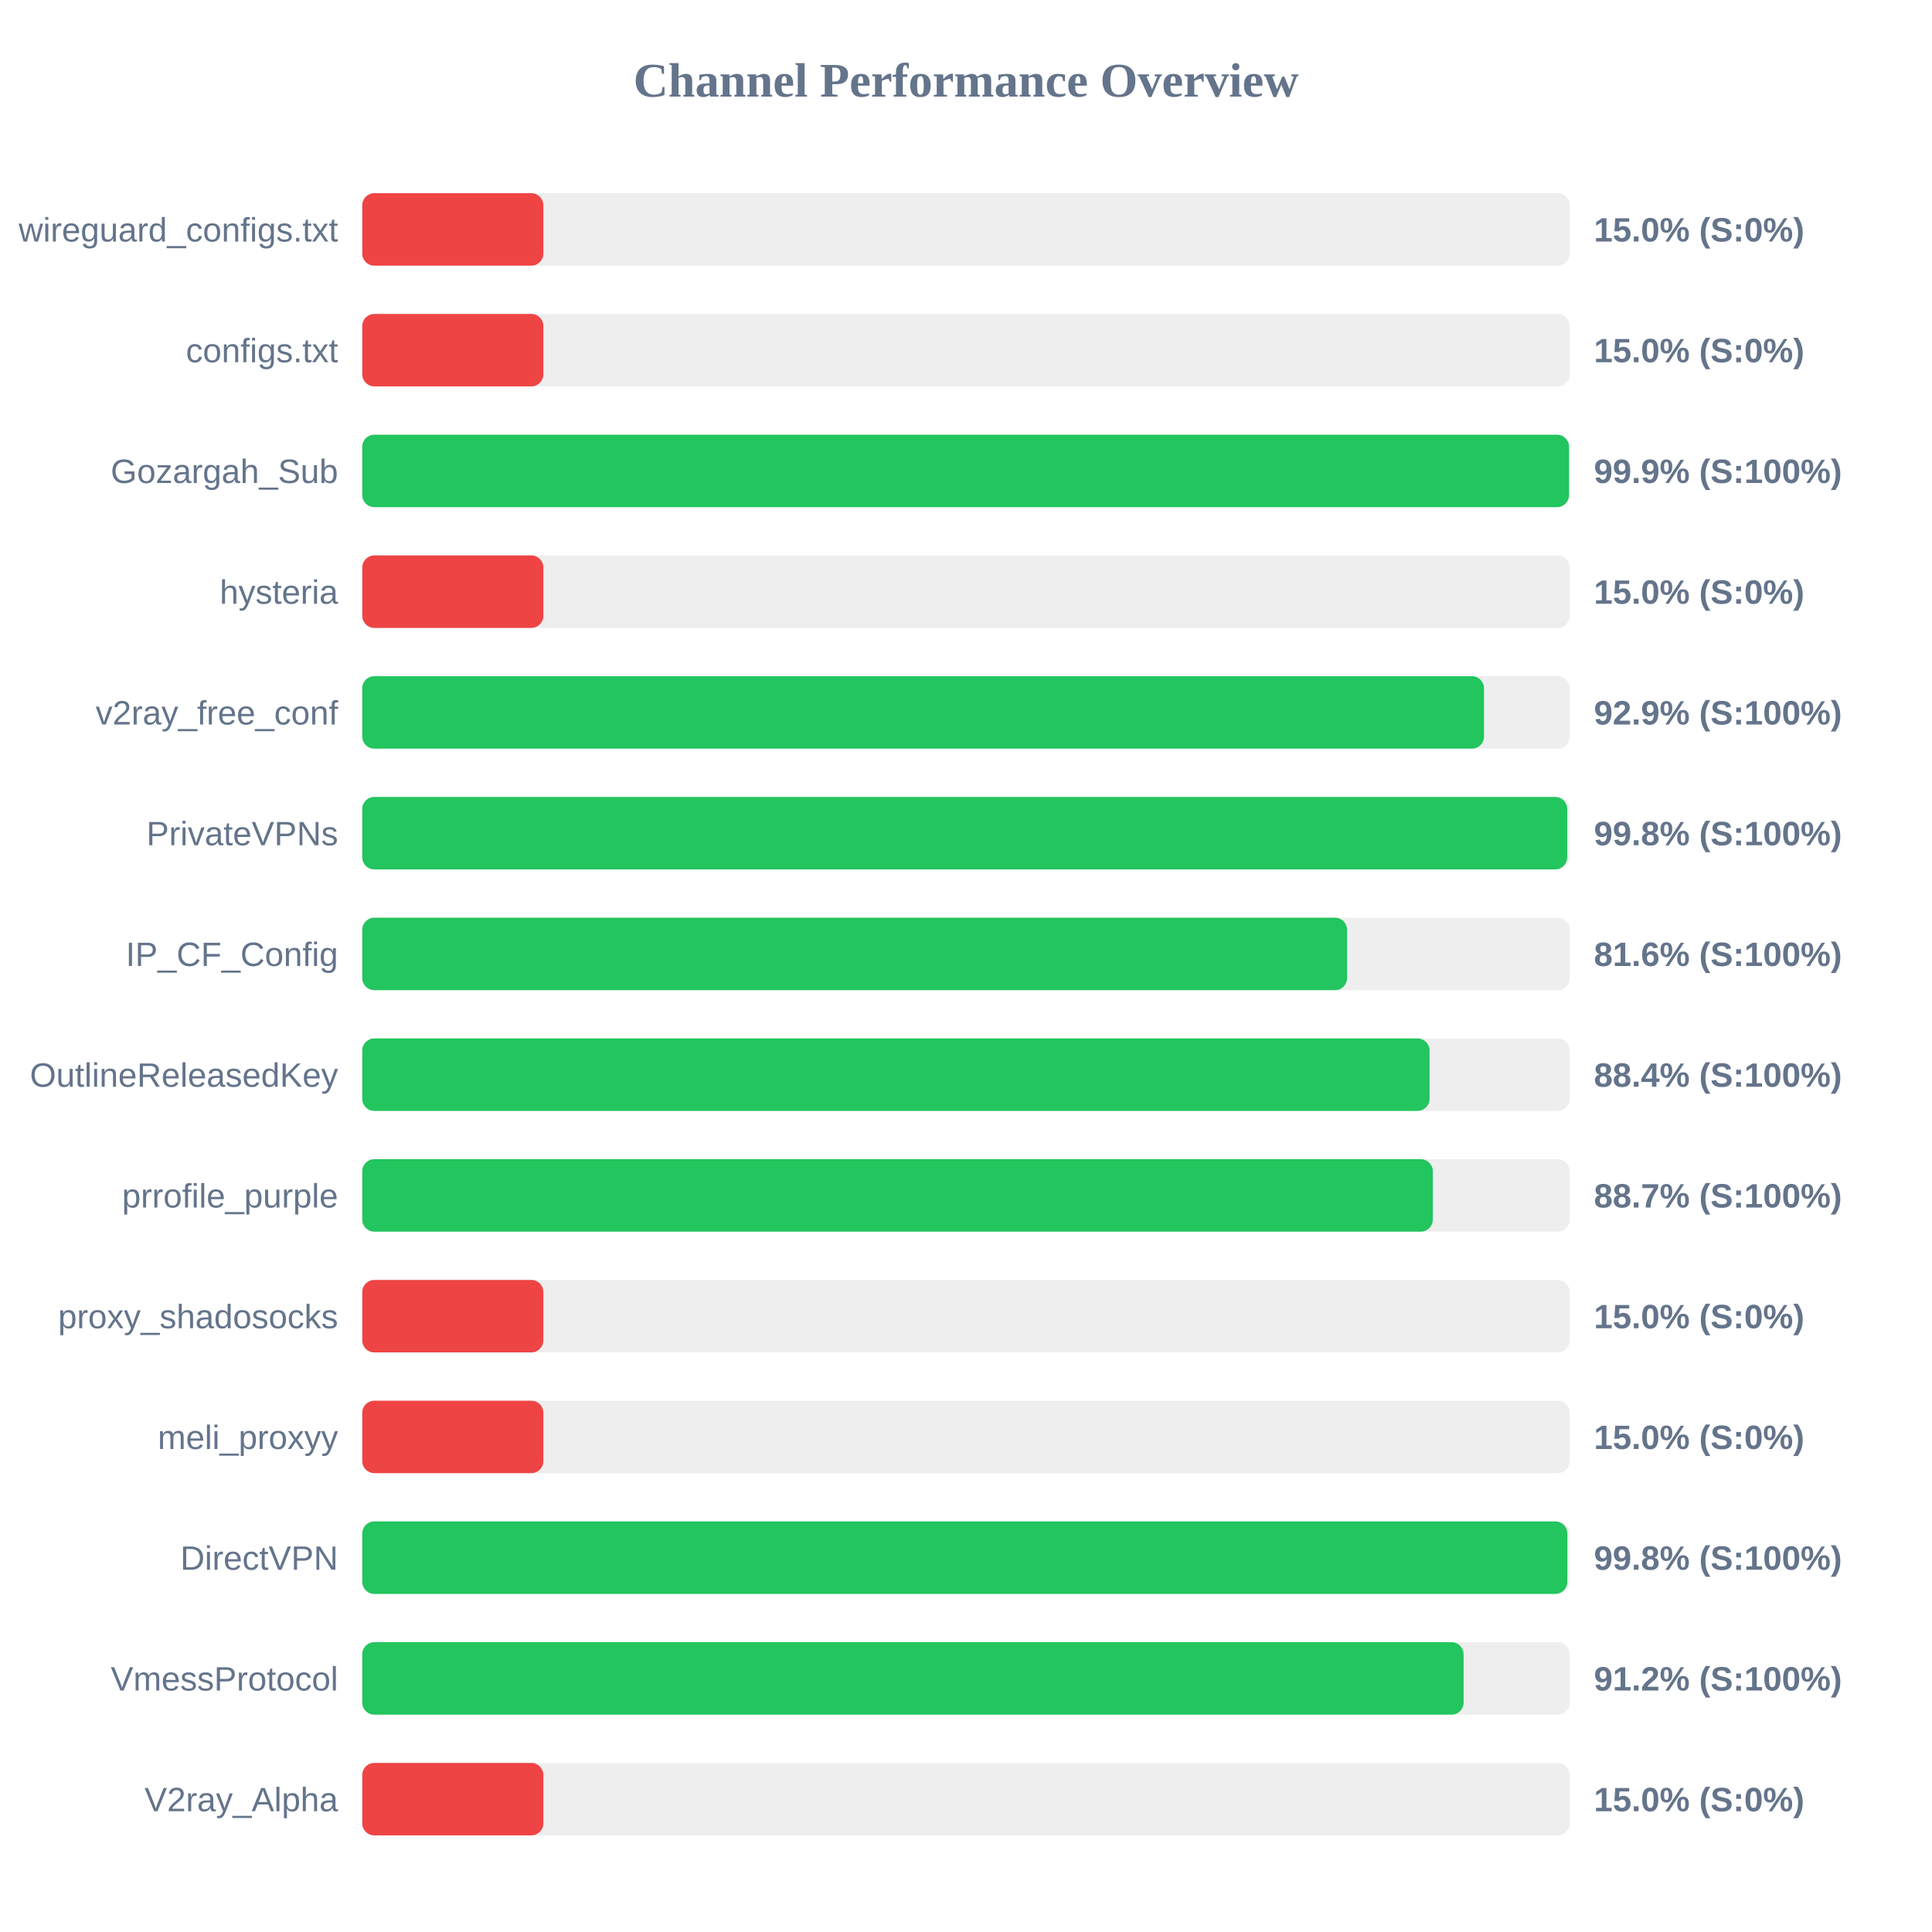
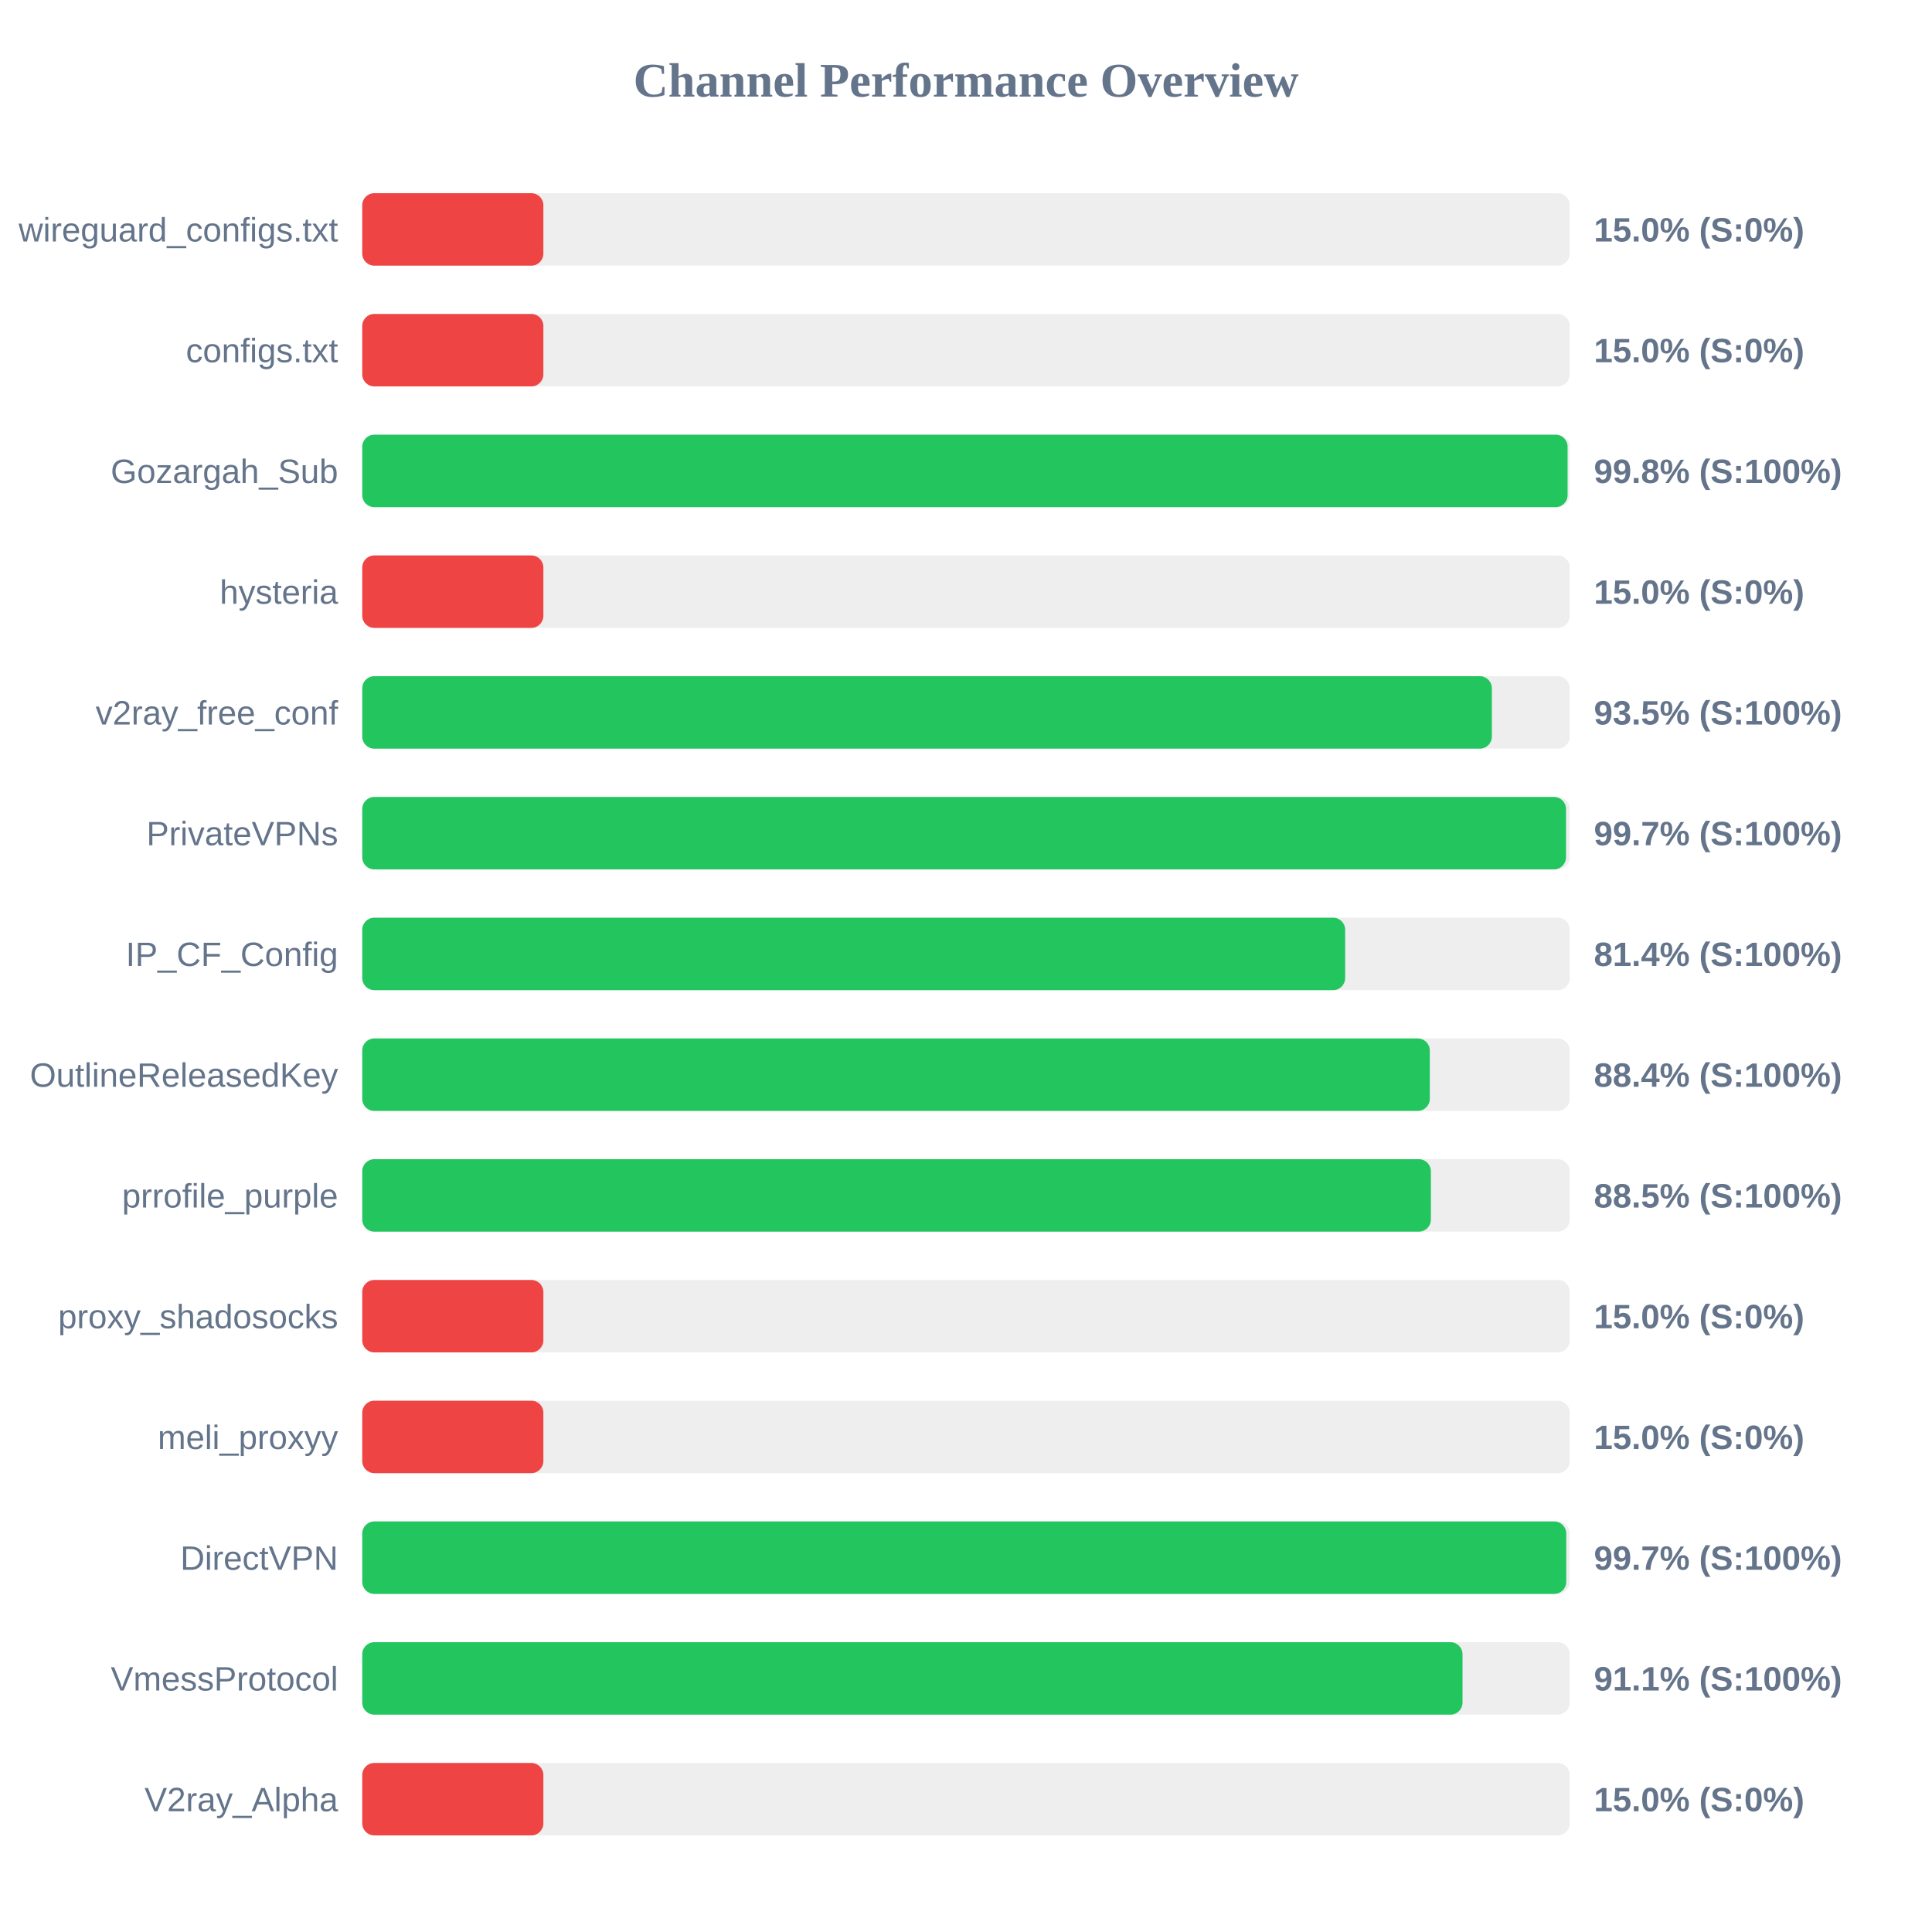
<svg xmlns="http://www.w3.org/2000/svg" width="800" height="800" version="1.1">
  <style>
        .row { font: 14px Arial; fill: #64748b; }
        .score { font: bold 14px Arial; fill: #64748b; }
    </style>
  <text x="400" y="40" text-anchor="middle" font-size="20px" font-weight="bold" fill="#64748b">Channel Performance Overview</text>
  <rect x="150" y="80" width="500" height="30" fill="#eee" rx="5" />
  <rect x="150" y="80" width="75.0" height="30" fill="#ef4444" rx="5" />
  <text x="140" y="100" text-anchor="end" class="row">wireguard_configs.txt</text>
  <text x="660" y="100" text-anchor="start" class="score">15.0% (S:0%)</text>
  <rect x="150" y="130" width="500" height="30" fill="#eee" rx="5" />
  <rect x="150" y="130" width="75.0" height="30" fill="#ef4444" rx="5" />
  <text x="140" y="150" text-anchor="end" class="row">configs.txt</text>
  <text x="660" y="150" text-anchor="start" class="score">15.0% (S:0%)</text>
  <rect x="150" y="180" width="500" height="30" fill="#eee" rx="5" />
-   <rect x="150" y="180" width="499.7" height="30" fill="#22c55e" rx="5" />
+   <rect x="150" y="180" width="499.1" height="30" fill="#22c55e" rx="5" />
  <text x="140" y="200" text-anchor="end" class="row">Gozargah_Sub</text>
-   <text x="660" y="200" text-anchor="start" class="score">99.9% (S:100%)</text>
+   <text x="660" y="200" text-anchor="start" class="score">99.8% (S:100%)</text>
  <rect x="150" y="230" width="500" height="30" fill="#eee" rx="5" />
  <rect x="150" y="230" width="75.0" height="30" fill="#ef4444" rx="5" />
  <text x="140" y="250" text-anchor="end" class="row">hysteria</text>
  <text x="660" y="250" text-anchor="start" class="score">15.0% (S:0%)</text>
  <rect x="150" y="280" width="500" height="30" fill="#eee" rx="5" />
-   <rect x="150" y="280" width="464.5" height="30" fill="#22c55e" rx="5" />
+   <rect x="150" y="280" width="467.75" height="30" fill="#22c55e" rx="5" />
  <text x="140" y="300" text-anchor="end" class="row">v2ray_free_conf</text>
-   <text x="660" y="300" text-anchor="start" class="score">92.9% (S:100%)</text>
+   <text x="660" y="300" text-anchor="start" class="score">93.5% (S:100%)</text>
  <rect x="150" y="330" width="500" height="30" fill="#eee" rx="5" />
-   <rect x="150" y="330" width="498.95" height="30" fill="#22c55e" rx="5" />
+   <rect x="150" y="330" width="498.45" height="30" fill="#22c55e" rx="5" />
  <text x="140" y="350" text-anchor="end" class="row">PrivateVPNs</text>
-   <text x="660" y="350" text-anchor="start" class="score">99.8% (S:100%)</text>
+   <text x="660" y="350" text-anchor="start" class="score">99.7% (S:100%)</text>
  <rect x="150" y="380" width="500" height="30" fill="#eee" rx="5" />
-   <rect x="150" y="380" width="407.8" height="30" fill="#22c55e" rx="5" />
+   <rect x="150" y="380" width="407.0" height="30" fill="#22c55e" rx="5" />
  <text x="140" y="400" text-anchor="end" class="row">IP_CF_Config</text>
-   <text x="660" y="400" text-anchor="start" class="score">81.6% (S:100%)</text>
+   <text x="660" y="400" text-anchor="start" class="score">81.4% (S:100%)</text>
  <rect x="150" y="430" width="500" height="30" fill="#eee" rx="5" />
-   <rect x="150" y="430" width="441.95" height="30" fill="#22c55e" rx="5" />
+   <rect x="150" y="430" width="442.05" height="30" fill="#22c55e" rx="5" />
  <text x="140" y="450" text-anchor="end" class="row">OutlineReleasedKey</text>
  <text x="660" y="450" text-anchor="start" class="score">88.4% (S:100%)</text>
  <rect x="150" y="480" width="500" height="30" fill="#eee" rx="5" />
-   <rect x="150" y="480" width="443.3" height="30" fill="#22c55e" rx="5" />
+   <rect x="150" y="480" width="442.5" height="30" fill="#22c55e" rx="5" />
  <text x="140" y="500" text-anchor="end" class="row">prrofile_purple</text>
-   <text x="660" y="500" text-anchor="start" class="score">88.7% (S:100%)</text>
+   <text x="660" y="500" text-anchor="start" class="score">88.5% (S:100%)</text>
  <rect x="150" y="530" width="500" height="30" fill="#eee" rx="5" />
  <rect x="150" y="530" width="75.0" height="30" fill="#ef4444" rx="5" />
  <text x="140" y="550" text-anchor="end" class="row">proxy_shadosocks</text>
  <text x="660" y="550" text-anchor="start" class="score">15.0% (S:0%)</text>
  <rect x="150" y="580" width="500" height="30" fill="#eee" rx="5" />
  <rect x="150" y="580" width="75.0" height="30" fill="#ef4444" rx="5" />
  <text x="140" y="600" text-anchor="end" class="row">meli_proxyy</text>
  <text x="660" y="600" text-anchor="start" class="score">15.0% (S:0%)</text>
  <rect x="150" y="630" width="500" height="30" fill="#eee" rx="5" />
-   <rect x="150" y="630" width="499.0" height="30" fill="#22c55e" rx="5" />
+   <rect x="150" y="630" width="498.55" height="30" fill="#22c55e" rx="5" />
  <text x="140" y="650" text-anchor="end" class="row">DirectVPN</text>
-   <text x="660" y="650" text-anchor="start" class="score">99.8% (S:100%)</text>
+   <text x="660" y="650" text-anchor="start" class="score">99.7% (S:100%)</text>
  <rect x="150" y="680" width="500" height="30" fill="#eee" rx="5" />
-   <rect x="150" y="680" width="456.05" height="30" fill="#22c55e" rx="5" />
+   <rect x="150" y="680" width="455.6" height="30" fill="#22c55e" rx="5" />
  <text x="140" y="700" text-anchor="end" class="row">VmessProtocol</text>
-   <text x="660" y="700" text-anchor="start" class="score">91.2% (S:100%)</text>
+   <text x="660" y="700" text-anchor="start" class="score">91.1% (S:100%)</text>
  <rect x="150" y="730" width="500" height="30" fill="#eee" rx="5" />
  <rect x="150" y="730" width="75.0" height="30" fill="#ef4444" rx="5" />
  <text x="140" y="750" text-anchor="end" class="row">V2ray_Alpha</text>
  <text x="660" y="750" text-anchor="start" class="score">15.0% (S:0%)</text>
</svg>
